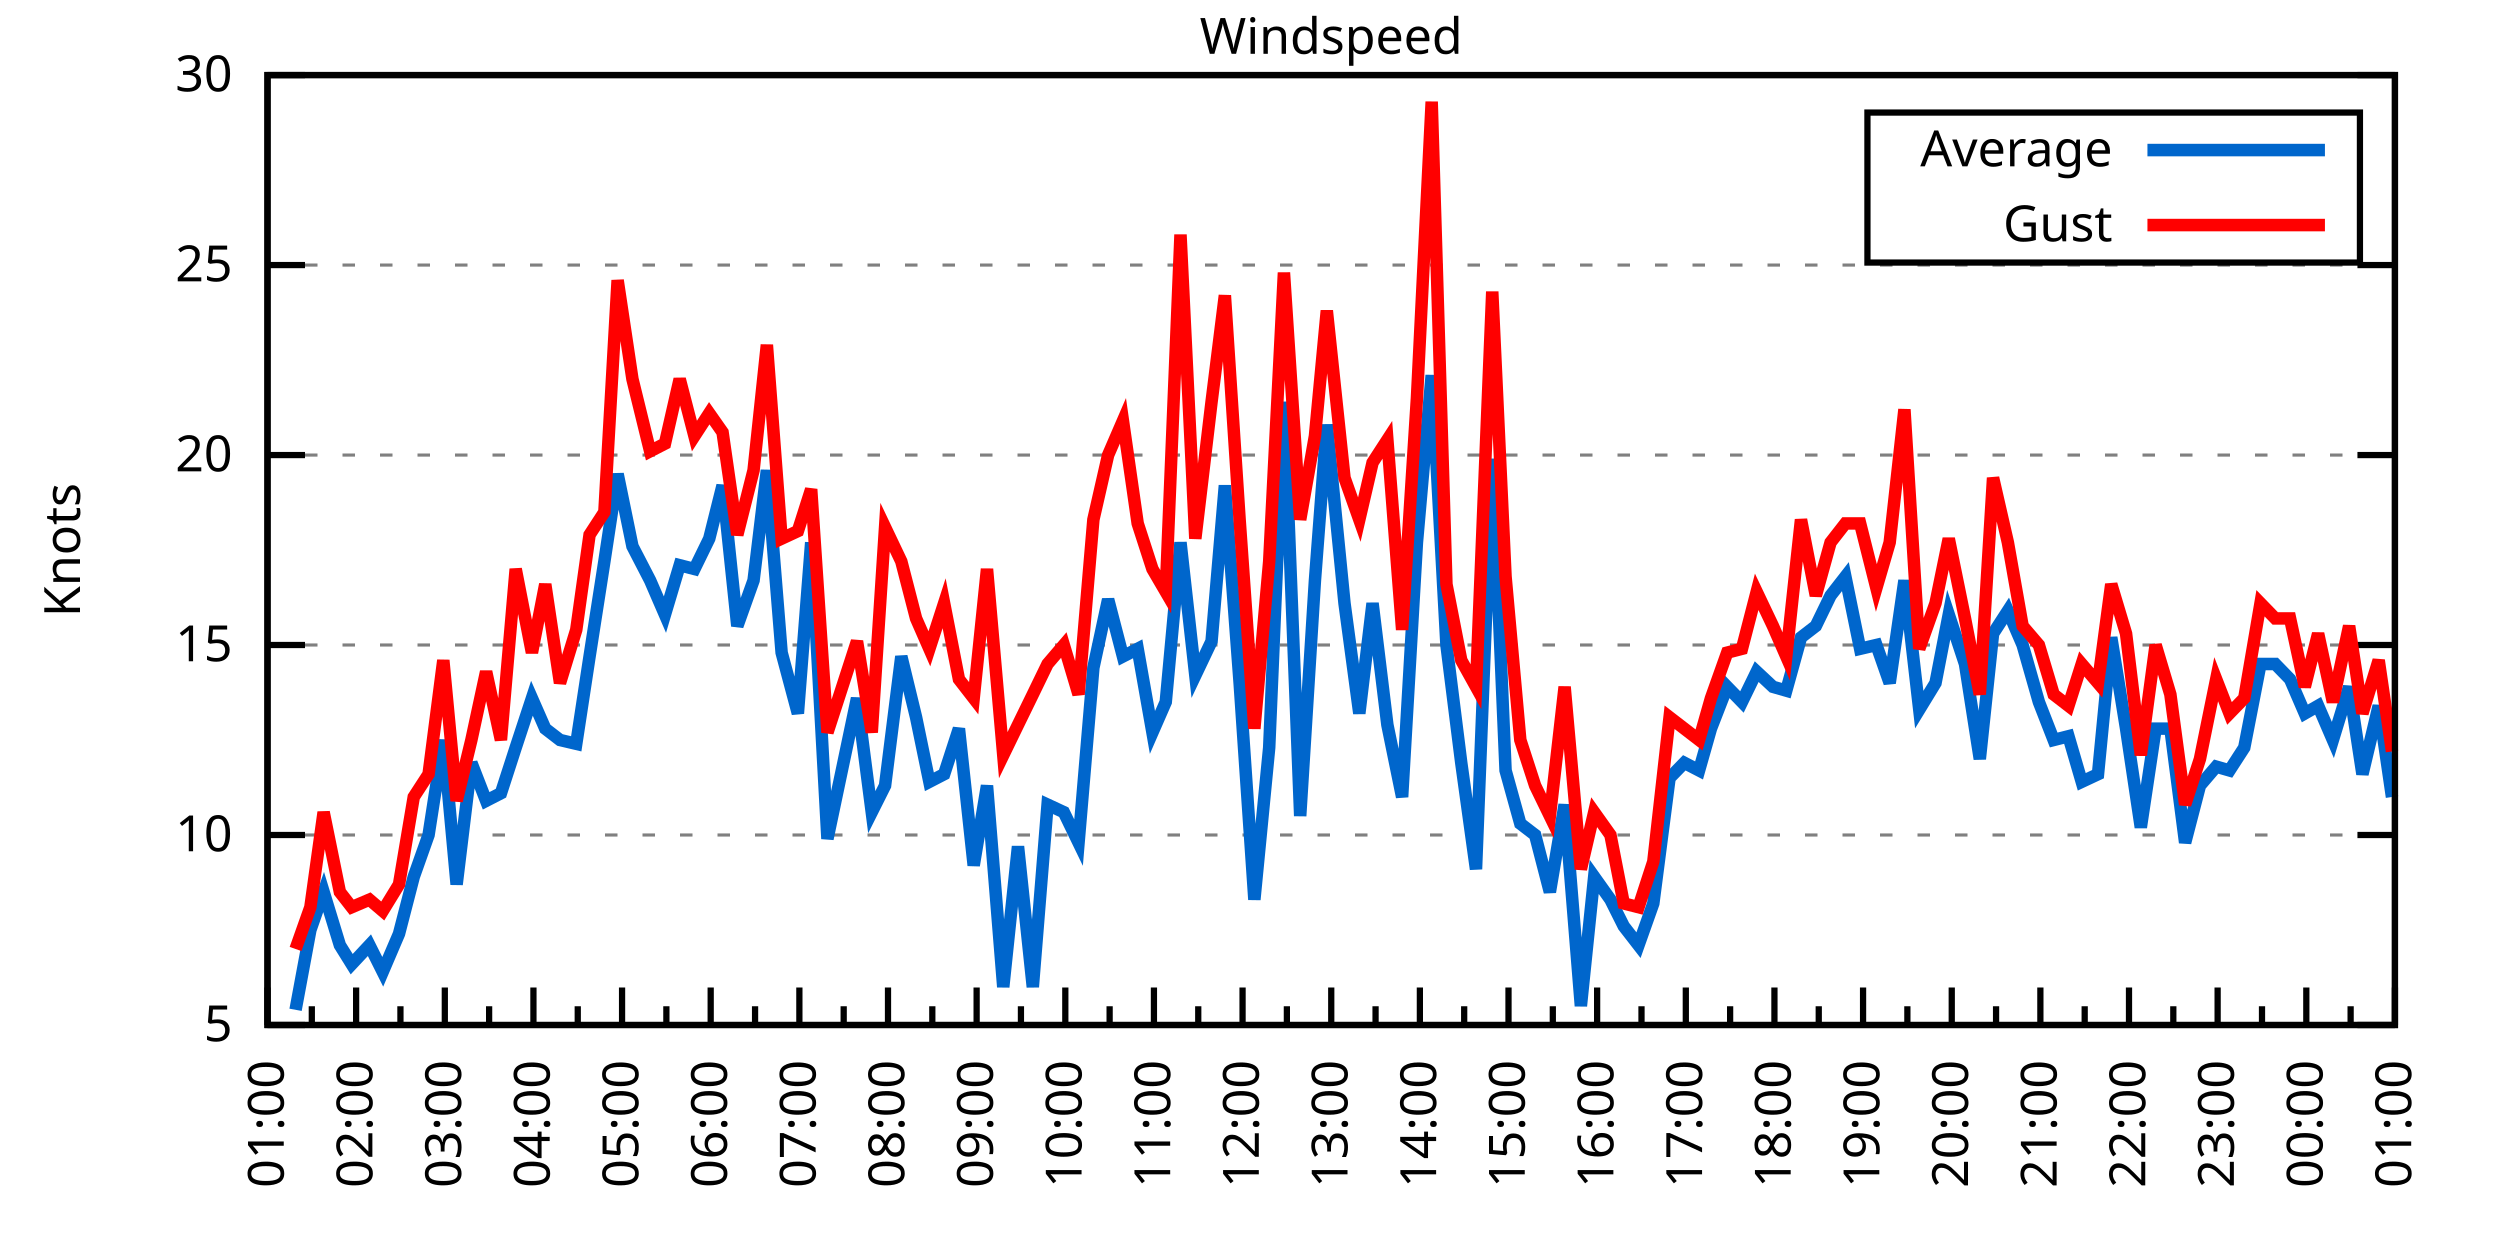
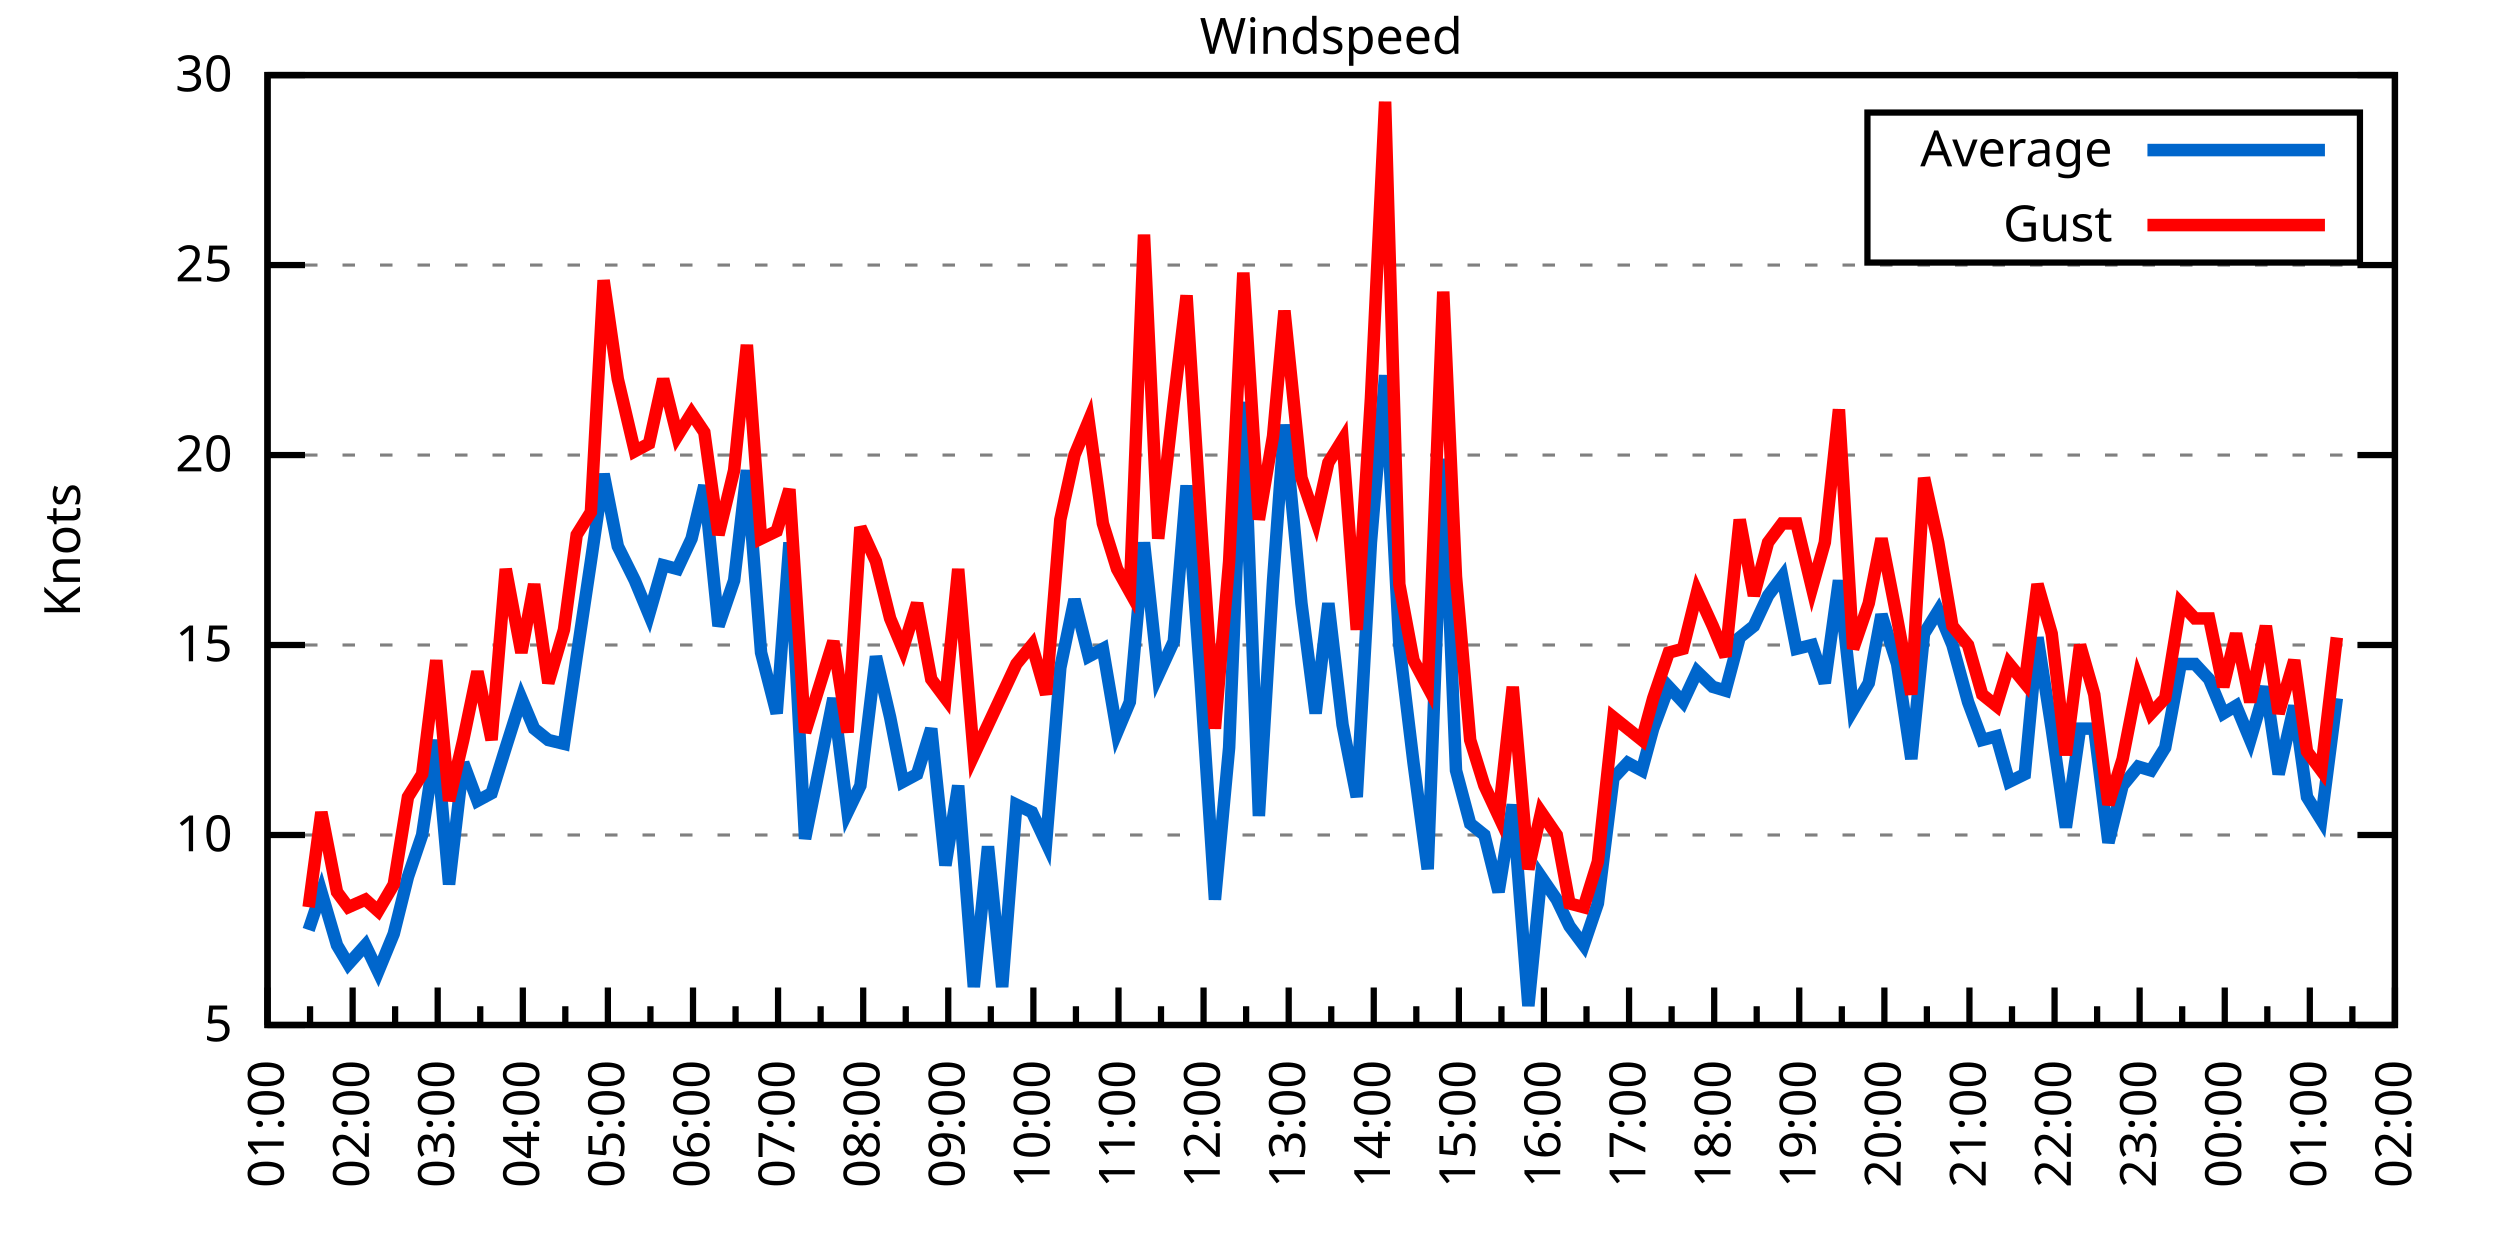
<svg xmlns="http://www.w3.org/2000/svg" xmlns:xlink="http://www.w3.org/1999/xlink" width="400" height="200" viewBox="0 0 400 200">
  <g id="gnuplot_canvas">
    <rect x="0" y="0" width="400" height="200" fill="none" />
    <defs>
      <circle id="gpDot" r="0.5" stroke-width="0.5" stroke="currentColor" />
      <path id="gpPt0" stroke-width="0.333" stroke="currentColor" d="M-1,0 h2 M0,-1 v2" />
      <path id="gpPt1" stroke-width="0.333" stroke="currentColor" d="M-1,-1 L1,1 M1,-1 L-1,1" />
      <path id="gpPt2" stroke-width="0.333" stroke="currentColor" d="M-1,0 L1,0 M0,-1 L0,1 M-1,-1 L1,1 M-1,1 L1,-1" />
      <rect id="gpPt3" stroke-width="0.333" stroke="currentColor" x="-1" y="-1" width="2" height="2" />
      <rect id="gpPt4" stroke-width="0.333" stroke="currentColor" fill="currentColor" x="-1" y="-1" width="2" height="2" />
      <circle id="gpPt5" stroke-width="0.333" stroke="currentColor" cx="0" cy="0" r="1" />
      <use xlink:href="#gpPt5" id="gpPt6" fill="currentColor" stroke="none" />
      <path id="gpPt7" stroke-width="0.333" stroke="currentColor" d="M0,-1.33 L-1.33,0.67 L1.33,0.67 z" />
      <use xlink:href="#gpPt7" id="gpPt8" fill="currentColor" stroke="none" />
      <use xlink:href="#gpPt7" id="gpPt9" stroke="currentColor" transform="rotate(180)" />
      <use xlink:href="#gpPt9" id="gpPt10" fill="currentColor" stroke="none" />
      <use xlink:href="#gpPt3" id="gpPt11" stroke="currentColor" transform="rotate(45)" />
      <use xlink:href="#gpPt11" id="gpPt12" fill="currentColor" stroke="none" />
      <path id="gpPt13" stroke-width="0.333" stroke="currentColor" d="M0,1.330 L1.265,0.411 L0.782,-1.067 L-0.782,-1.076 L-1.265,0.411 z" />
      <use xlink:href="#gpPt13" id="gpPt14" fill="currentColor" stroke="none" />
      <filter id="textbox" filterUnits="objectBoundingBox" x="0" y="0" height="1" width="1">
        <feFlood flood-color="white" flood-opacity="1" result="bgnd" />
        <feComposite in="SourceGraphic" in2="bgnd" operator="atop" />
      </filter>
      <filter id="greybox" filterUnits="objectBoundingBox" x="0" y="0" height="1" width="1">
        <feFlood flood-color="lightgrey" flood-opacity="1" result="grey" />
        <feComposite in="SourceGraphic" in2="grey" operator="atop" />
      </filter>
    </defs>
    <g fill="none" color="white" stroke="currentColor" stroke-width="1.00" stroke-linecap="butt" stroke-linejoin="miter">
</g>
    <g fill="none" color="black" stroke="currentColor" stroke-width="1.00" stroke-linecap="butt" stroke-linejoin="miter">
      <g stroke="none" shape-rendering="crispEdges">
        <polygon fill="rgb(255, 255, 255)" points="42.80,164.00 383.18,164.00 383.18,12.02 42.80,12.02 " />
      </g>
    </g>
    <g fill="none" color="black" stroke="currentColor" stroke-width="1.00" stroke-linecap="butt" stroke-linejoin="miter">
</g>
    <g fill="none" color="black" stroke="black" stroke-width="0.50" stroke-linecap="butt" stroke-linejoin="miter">
</g>
    <g fill="none" color="gray" stroke="currentColor" stroke-width="0.50" stroke-linecap="butt" stroke-linejoin="miter">
      <path stroke="gray" stroke-dasharray="2,4" class="gridline" d="M42.80,164.00 L383.19,164.00  " />
    </g>
    <g fill="none" color="gray" stroke="gray" stroke-width="1.00" stroke-linecap="butt" stroke-linejoin="miter">
</g>
    <g fill="none" color="black" stroke="currentColor" stroke-width="1.00" stroke-linecap="butt" stroke-linejoin="miter">
      <path stroke="black" d="M42.80,164.00 L48.80,164.00 M383.19,164.00 L377.19,164.00  " />
      <g transform="translate(37.20,166.60)" stroke="none" fill="black" font-family="Sans" font-size="8.00" text-anchor="end">
        <text>
          <tspan font-family="Sans"> 5</tspan>
        </text>
      </g>
    </g>
    <g fill="none" color="black" stroke="currentColor" stroke-width="1.00" stroke-linecap="butt" stroke-linejoin="miter">
</g>
    <g fill="none" color="black" stroke="black" stroke-width="0.50" stroke-linecap="butt" stroke-linejoin="miter">
</g>
    <g fill="none" color="gray" stroke="currentColor" stroke-width="0.50" stroke-linecap="butt" stroke-linejoin="miter">
      <path stroke="gray" stroke-dasharray="2,4" class="gridline" d="M42.80,133.60 L383.19,133.60  " />
    </g>
    <g fill="none" color="gray" stroke="gray" stroke-width="1.00" stroke-linecap="butt" stroke-linejoin="miter">
</g>
    <g fill="none" color="black" stroke="currentColor" stroke-width="1.00" stroke-linecap="butt" stroke-linejoin="miter">
      <path stroke="black" d="M42.80,133.60 L48.80,133.60 M383.19,133.60 L377.19,133.60  " />
      <g transform="translate(37.20,136.20)" stroke="none" fill="black" font-family="Sans" font-size="8.00" text-anchor="end">
        <text>
          <tspan font-family="Sans"> 10</tspan>
        </text>
      </g>
    </g>
    <g fill="none" color="black" stroke="currentColor" stroke-width="1.00" stroke-linecap="butt" stroke-linejoin="miter">
</g>
    <g fill="none" color="black" stroke="black" stroke-width="0.50" stroke-linecap="butt" stroke-linejoin="miter">
</g>
    <g fill="none" color="gray" stroke="currentColor" stroke-width="0.50" stroke-linecap="butt" stroke-linejoin="miter">
      <path stroke="gray" stroke-dasharray="2,4" class="gridline" d="M42.80,103.20 L383.19,103.20  " />
    </g>
    <g fill="none" color="gray" stroke="gray" stroke-width="1.00" stroke-linecap="butt" stroke-linejoin="miter">
</g>
    <g fill="none" color="black" stroke="currentColor" stroke-width="1.00" stroke-linecap="butt" stroke-linejoin="miter">
      <path stroke="black" d="M42.80,103.20 L48.80,103.20 M383.19,103.20 L377.19,103.20  " />
      <g transform="translate(37.20,105.80)" stroke="none" fill="black" font-family="Sans" font-size="8.00" text-anchor="end">
        <text>
          <tspan font-family="Sans"> 15</tspan>
        </text>
      </g>
    </g>
    <g fill="none" color="black" stroke="currentColor" stroke-width="1.00" stroke-linecap="butt" stroke-linejoin="miter">
</g>
    <g fill="none" color="black" stroke="black" stroke-width="0.50" stroke-linecap="butt" stroke-linejoin="miter">
</g>
    <g fill="none" color="gray" stroke="currentColor" stroke-width="0.50" stroke-linecap="butt" stroke-linejoin="miter">
      <path stroke="gray" stroke-dasharray="2,4" class="gridline" d="M42.80,72.81 L383.19,72.81  " />
    </g>
    <g fill="none" color="gray" stroke="gray" stroke-width="1.00" stroke-linecap="butt" stroke-linejoin="miter">
</g>
    <g fill="none" color="black" stroke="currentColor" stroke-width="1.00" stroke-linecap="butt" stroke-linejoin="miter">
      <path stroke="black" d="M42.80,72.81 L48.80,72.81 M383.19,72.81 L377.19,72.81  " />
      <g transform="translate(37.20,75.41)" stroke="none" fill="black" font-family="Sans" font-size="8.00" text-anchor="end">
        <text>
          <tspan font-family="Sans"> 20</tspan>
        </text>
      </g>
    </g>
    <g fill="none" color="black" stroke="currentColor" stroke-width="1.00" stroke-linecap="butt" stroke-linejoin="miter">
</g>
    <g fill="none" color="black" stroke="black" stroke-width="0.50" stroke-linecap="butt" stroke-linejoin="miter">
</g>
    <g fill="none" color="gray" stroke="currentColor" stroke-width="0.50" stroke-linecap="butt" stroke-linejoin="miter">
      <path stroke="gray" stroke-dasharray="2,4" class="gridline" d="M42.80,42.41 L383.19,42.41  " />
    </g>
    <g fill="none" color="gray" stroke="gray" stroke-width="1.00" stroke-linecap="butt" stroke-linejoin="miter">
</g>
    <g fill="none" color="black" stroke="currentColor" stroke-width="1.00" stroke-linecap="butt" stroke-linejoin="miter">
      <path stroke="black" d="M42.80,42.41 L48.80,42.41 M383.19,42.41 L377.19,42.41  " />
      <g transform="translate(37.20,45.01)" stroke="none" fill="black" font-family="Sans" font-size="8.00" text-anchor="end">
        <text>
          <tspan font-family="Sans"> 25</tspan>
        </text>
      </g>
    </g>
    <g fill="none" color="black" stroke="currentColor" stroke-width="1.00" stroke-linecap="butt" stroke-linejoin="miter">
</g>
    <g fill="none" color="black" stroke="black" stroke-width="0.50" stroke-linecap="butt" stroke-linejoin="miter">
</g>
    <g fill="none" color="gray" stroke="currentColor" stroke-width="0.50" stroke-linecap="butt" stroke-linejoin="miter">
      <path stroke="gray" stroke-dasharray="2,4" class="gridline" d="M42.80,12.01 L383.19,12.01  " />
    </g>
    <g fill="none" color="gray" stroke="gray" stroke-width="1.00" stroke-linecap="butt" stroke-linejoin="miter">
</g>
    <g fill="none" color="black" stroke="currentColor" stroke-width="1.00" stroke-linecap="butt" stroke-linejoin="miter">
      <path stroke="black" d="M42.80,12.01 L48.80,12.01 M383.19,12.01 L377.19,12.01  " />
      <g transform="translate(37.20,14.61)" stroke="none" fill="black" font-family="Sans" font-size="8.00" text-anchor="end">
        <text>
          <tspan font-family="Sans"> 30</tspan>
        </text>
      </g>
    </g>
    <g fill="none" color="black" stroke="currentColor" stroke-width="1.00" stroke-linecap="butt" stroke-linejoin="miter">
      <path stroke="black" d="M42.80,164.00 L42.80,158.00  " />
      <g transform="translate(45.40,169.60) rotate(270)" stroke="none" fill="black" font-family="Sans" font-size="8.00" text-anchor="end">
        <text>
          <tspan font-family="Sans">01:00</tspan>
        </text>
      </g>
    </g>
    <g fill="none" color="black" stroke="currentColor" stroke-width="1.00" stroke-linecap="butt" stroke-linejoin="miter">
-       <path stroke="black" d="M49.89,164.00 L49.89,161.00 M56.98,164.00 L56.98,158.00  " />
-       <g transform="translate(59.58,169.60) rotate(270)" stroke="none" fill="black" font-family="Sans" font-size="8.00" text-anchor="end">
+       <path stroke="black" d="M49.61,164.00 L49.61,161.00 M56.42,164.00 L56.42,158.00  " />
+       <g transform="translate(59.02,169.60) rotate(270)" stroke="none" fill="black" font-family="Sans" font-size="8.00" text-anchor="end">
        <text>
          <tspan font-family="Sans">02:00</tspan>
        </text>
      </g>
    </g>
    <g fill="none" color="black" stroke="currentColor" stroke-width="1.00" stroke-linecap="butt" stroke-linejoin="miter">
-       <path stroke="black" d="M64.07,164.00 L64.07,161.00 M71.17,164.00 L71.17,158.00  " />
-       <g transform="translate(73.77,169.60) rotate(270)" stroke="none" fill="black" font-family="Sans" font-size="8.00" text-anchor="end">
+       <path stroke="black" d="M63.22,164.00 L63.22,161.00 M70.03,164.00 L70.03,158.00  " />
+       <g transform="translate(72.63,169.60) rotate(270)" stroke="none" fill="black" font-family="Sans" font-size="8.00" text-anchor="end">
        <text>
          <tspan font-family="Sans">03:00</tspan>
        </text>
      </g>
    </g>
    <g fill="none" color="black" stroke="currentColor" stroke-width="1.00" stroke-linecap="butt" stroke-linejoin="miter">
-       <path stroke="black" d="M78.26,164.00 L78.26,161.00 M85.35,164.00 L85.35,158.00  " />
-       <g transform="translate(87.95,169.60) rotate(270)" stroke="none" fill="black" font-family="Sans" font-size="8.00" text-anchor="end">
+       <path stroke="black" d="M76.84,164.00 L76.84,161.00 M83.65,164.00 L83.65,158.00  " />
+       <g transform="translate(86.25,169.60) rotate(270)" stroke="none" fill="black" font-family="Sans" font-size="8.00" text-anchor="end">
        <text>
          <tspan font-family="Sans">04:00</tspan>
        </text>
      </g>
    </g>
    <g fill="none" color="black" stroke="currentColor" stroke-width="1.00" stroke-linecap="butt" stroke-linejoin="miter">
-       <path stroke="black" d="M92.44,164.00 L92.44,161.00 M99.53,164.00 L99.53,158.00  " />
-       <g transform="translate(102.13,169.60) rotate(270)" stroke="none" fill="black" font-family="Sans" font-size="8.00" text-anchor="end">
+       <path stroke="black" d="M90.45,164.00 L90.45,161.00 M97.26,164.00 L97.26,158.00  " />
+       <g transform="translate(99.86,169.60) rotate(270)" stroke="none" fill="black" font-family="Sans" font-size="8.00" text-anchor="end">
        <text>
          <tspan font-family="Sans">05:00</tspan>
        </text>
      </g>
    </g>
    <g fill="none" color="black" stroke="currentColor" stroke-width="1.00" stroke-linecap="butt" stroke-linejoin="miter">
-       <path stroke="black" d="M106.62,164.00 L106.62,161.00 M113.71,164.00 L113.71,158.00  " />
-       <g transform="translate(116.31,169.60) rotate(270)" stroke="none" fill="black" font-family="Sans" font-size="8.00" text-anchor="end">
+       <path stroke="black" d="M104.07,164.00 L104.07,161.00 M110.88,164.00 L110.88,158.00  " />
+       <g transform="translate(113.48,169.60) rotate(270)" stroke="none" fill="black" font-family="Sans" font-size="8.00" text-anchor="end">
        <text>
          <tspan font-family="Sans">06:00</tspan>
        </text>
      </g>
    </g>
    <g fill="none" color="black" stroke="currentColor" stroke-width="1.00" stroke-linecap="butt" stroke-linejoin="miter">
-       <path stroke="black" d="M120.81,164.00 L120.81,161.00 M127.90,164.00 L127.90,158.00  " />
-       <g transform="translate(130.50,169.60) rotate(270)" stroke="none" fill="black" font-family="Sans" font-size="8.00" text-anchor="end">
+       <path stroke="black" d="M117.69,164.00 L117.69,161.00 M124.49,164.00 L124.49,158.00  " />
+       <g transform="translate(127.09,169.60) rotate(270)" stroke="none" fill="black" font-family="Sans" font-size="8.00" text-anchor="end">
        <text>
          <tspan font-family="Sans">07:00</tspan>
        </text>
      </g>
    </g>
    <g fill="none" color="black" stroke="currentColor" stroke-width="1.00" stroke-linecap="butt" stroke-linejoin="miter">
-       <path stroke="black" d="M134.99,164.00 L134.99,161.00 M142.08,164.00 L142.08,158.00  " />
-       <g transform="translate(144.68,169.60) rotate(270)" stroke="none" fill="black" font-family="Sans" font-size="8.00" text-anchor="end">
+       <path stroke="black" d="M131.30,164.00 L131.30,161.00 M138.11,164.00 L138.11,158.00  " />
+       <g transform="translate(140.71,169.60) rotate(270)" stroke="none" fill="black" font-family="Sans" font-size="8.00" text-anchor="end">
        <text>
          <tspan font-family="Sans">08:00</tspan>
        </text>
      </g>
    </g>
    <g fill="none" color="black" stroke="currentColor" stroke-width="1.00" stroke-linecap="butt" stroke-linejoin="miter">
-       <path stroke="black" d="M149.17,164.00 L149.17,161.00 M156.26,164.00 L156.26,158.00  " />
-       <g transform="translate(158.86,169.60) rotate(270)" stroke="none" fill="black" font-family="Sans" font-size="8.00" text-anchor="end">
+       <path stroke="black" d="M144.92,164.00 L144.92,161.00 M151.72,164.00 L151.72,158.00  " />
+       <g transform="translate(154.32,169.60) rotate(270)" stroke="none" fill="black" font-family="Sans" font-size="8.00" text-anchor="end">
        <text>
          <tspan font-family="Sans">09:00</tspan>
        </text>
      </g>
    </g>
    <g fill="none" color="black" stroke="currentColor" stroke-width="1.00" stroke-linecap="butt" stroke-linejoin="miter">
-       <path stroke="black" d="M163.35,164.00 L163.35,161.00 M170.45,164.00 L170.45,158.00  " />
-       <g transform="translate(173.05,169.60) rotate(270)" stroke="none" fill="black" font-family="Sans" font-size="8.00" text-anchor="end">
+       <path stroke="black" d="M158.53,164.00 L158.53,161.00 M165.34,164.00 L165.34,158.00  " />
+       <g transform="translate(167.94,169.60) rotate(270)" stroke="none" fill="black" font-family="Sans" font-size="8.00" text-anchor="end">
        <text>
          <tspan font-family="Sans">10:00</tspan>
        </text>
      </g>
    </g>
    <g fill="none" color="black" stroke="currentColor" stroke-width="1.00" stroke-linecap="butt" stroke-linejoin="miter">
-       <path stroke="black" d="M177.54,164.00 L177.54,161.00 M184.63,164.00 L184.63,158.00  " />
-       <g transform="translate(187.23,169.60) rotate(270)" stroke="none" fill="black" font-family="Sans" font-size="8.00" text-anchor="end">
+       <path stroke="black" d="M172.15,164.00 L172.15,161.00 M178.96,164.00 L178.96,158.00  " />
+       <g transform="translate(181.56,169.60) rotate(270)" stroke="none" fill="black" font-family="Sans" font-size="8.00" text-anchor="end">
        <text>
          <tspan font-family="Sans">11:00</tspan>
        </text>
      </g>
    </g>
    <g fill="none" color="black" stroke="currentColor" stroke-width="1.00" stroke-linecap="butt" stroke-linejoin="miter">
-       <path stroke="black" d="M191.72,164.00 L191.72,161.00 M198.81,164.00 L198.81,158.00  " />
-       <g transform="translate(201.41,169.60) rotate(270)" stroke="none" fill="black" font-family="Sans" font-size="8.00" text-anchor="end">
+       <path stroke="black" d="M185.76,164.00 L185.76,161.00 M192.57,164.00 L192.57,158.00  " />
+       <g transform="translate(195.17,169.60) rotate(270)" stroke="none" fill="black" font-family="Sans" font-size="8.00" text-anchor="end">
        <text>
          <tspan font-family="Sans">12:00</tspan>
        </text>
      </g>
    </g>
    <g fill="none" color="black" stroke="currentColor" stroke-width="1.00" stroke-linecap="butt" stroke-linejoin="miter">
-       <path stroke="black" d="M205.90,164.00 L205.90,161.00 M213.00,164.00 L213.00,158.00  " />
-       <g transform="translate(215.60,169.60) rotate(270)" stroke="none" fill="black" font-family="Sans" font-size="8.00" text-anchor="end">
+       <path stroke="black" d="M199.38,164.00 L199.38,161.00 M206.19,164.00 L206.19,158.00  " />
+       <g transform="translate(208.79,169.60) rotate(270)" stroke="none" fill="black" font-family="Sans" font-size="8.00" text-anchor="end">
        <text>
          <tspan font-family="Sans">13:00</tspan>
        </text>
      </g>
    </g>
    <g fill="none" color="black" stroke="currentColor" stroke-width="1.00" stroke-linecap="butt" stroke-linejoin="miter">
-       <path stroke="black" d="M220.09,164.00 L220.09,161.00 M227.18,164.00 L227.18,158.00  " />
-       <g transform="translate(229.78,169.60) rotate(270)" stroke="none" fill="black" font-family="Sans" font-size="8.00" text-anchor="end">
+       <path stroke="black" d="M213.00,164.00 L213.00,161.00 M219.80,164.00 L219.80,158.00  " />
+       <g transform="translate(222.40,169.60) rotate(270)" stroke="none" fill="black" font-family="Sans" font-size="8.00" text-anchor="end">
        <text>
          <tspan font-family="Sans">14:00</tspan>
        </text>
      </g>
    </g>
    <g fill="none" color="black" stroke="currentColor" stroke-width="1.00" stroke-linecap="butt" stroke-linejoin="miter">
-       <path stroke="black" d="M234.27,164.00 L234.27,161.00 M241.36,164.00 L241.36,158.00  " />
-       <g transform="translate(243.96,169.60) rotate(270)" stroke="none" fill="black" font-family="Sans" font-size="8.00" text-anchor="end">
+       <path stroke="black" d="M226.61,164.00 L226.61,161.00 M233.42,164.00 L233.42,158.00  " />
+       <g transform="translate(236.02,169.60) rotate(270)" stroke="none" fill="black" font-family="Sans" font-size="8.00" text-anchor="end">
        <text>
          <tspan font-family="Sans">15:00</tspan>
        </text>
      </g>
    </g>
    <g fill="none" color="black" stroke="currentColor" stroke-width="1.00" stroke-linecap="butt" stroke-linejoin="miter">
-       <path stroke="black" d="M248.45,164.00 L248.45,161.00 M255.54,164.00 L255.54,158.00  " />
-       <g transform="translate(258.14,169.60) rotate(270)" stroke="none" fill="black" font-family="Sans" font-size="8.00" text-anchor="end">
+       <path stroke="black" d="M240.23,164.00 L240.23,161.00 M247.03,164.00 L247.03,158.00  " />
+       <g transform="translate(249.63,169.60) rotate(270)" stroke="none" fill="black" font-family="Sans" font-size="8.00" text-anchor="end">
        <text>
          <tspan font-family="Sans">16:00</tspan>
        </text>
      </g>
    </g>
    <g fill="none" color="black" stroke="currentColor" stroke-width="1.00" stroke-linecap="butt" stroke-linejoin="miter">
-       <path stroke="black" d="M262.64,164.00 L262.64,161.00 M269.73,164.00 L269.73,158.00  " />
-       <g transform="translate(272.33,169.60) rotate(270)" stroke="none" fill="black" font-family="Sans" font-size="8.00" text-anchor="end">
+       <path stroke="black" d="M253.84,164.00 L253.84,161.00 M260.65,164.00 L260.65,158.00  " />
+       <g transform="translate(263.25,169.60) rotate(270)" stroke="none" fill="black" font-family="Sans" font-size="8.00" text-anchor="end">
        <text>
          <tspan font-family="Sans">17:00</tspan>
        </text>
      </g>
    </g>
    <g fill="none" color="black" stroke="currentColor" stroke-width="1.00" stroke-linecap="butt" stroke-linejoin="miter">
-       <path stroke="black" d="M276.82,164.00 L276.82,161.00 M283.91,164.00 L283.91,158.00  " />
-       <g transform="translate(286.51,169.60) rotate(270)" stroke="none" fill="black" font-family="Sans" font-size="8.00" text-anchor="end">
+       <path stroke="black" d="M267.46,164.00 L267.46,161.00 M274.27,164.00 L274.27,158.00  " />
+       <g transform="translate(276.87,169.60) rotate(270)" stroke="none" fill="black" font-family="Sans" font-size="8.00" text-anchor="end">
        <text>
          <tspan font-family="Sans">18:00</tspan>
        </text>
      </g>
    </g>
    <g fill="none" color="black" stroke="currentColor" stroke-width="1.00" stroke-linecap="butt" stroke-linejoin="miter">
-       <path stroke="black" d="M291.00,164.00 L291.00,161.00 M298.09,164.00 L298.09,158.00  " />
-       <g transform="translate(300.69,169.60) rotate(270)" stroke="none" fill="black" font-family="Sans" font-size="8.00" text-anchor="end">
+       <path stroke="black" d="M281.07,164.00 L281.07,161.00 M287.88,164.00 L287.88,158.00  " />
+       <g transform="translate(290.48,169.60) rotate(270)" stroke="none" fill="black" font-family="Sans" font-size="8.00" text-anchor="end">
        <text>
          <tspan font-family="Sans">19:00</tspan>
        </text>
      </g>
    </g>
    <g fill="none" color="black" stroke="currentColor" stroke-width="1.00" stroke-linecap="butt" stroke-linejoin="miter">
-       <path stroke="black" d="M305.18,164.00 L305.18,161.00 M312.28,164.00 L312.28,158.00  " />
-       <g transform="translate(314.88,169.60) rotate(270)" stroke="none" fill="black" font-family="Sans" font-size="8.00" text-anchor="end">
+       <path stroke="black" d="M294.69,164.00 L294.69,161.00 M301.50,164.00 L301.50,158.00  " />
+       <g transform="translate(304.10,169.60) rotate(270)" stroke="none" fill="black" font-family="Sans" font-size="8.00" text-anchor="end">
        <text>
          <tspan font-family="Sans">20:00</tspan>
        </text>
      </g>
    </g>
    <g fill="none" color="black" stroke="currentColor" stroke-width="1.00" stroke-linecap="butt" stroke-linejoin="miter">
-       <path stroke="black" d="M319.37,164.00 L319.37,161.00 M326.46,164.00 L326.46,158.00  " />
-       <g transform="translate(329.06,169.60) rotate(270)" stroke="none" fill="black" font-family="Sans" font-size="8.00" text-anchor="end">
+       <path stroke="black" d="M308.30,164.00 L308.30,161.00 M315.11,164.00 L315.11,158.00  " />
+       <g transform="translate(317.71,169.60) rotate(270)" stroke="none" fill="black" font-family="Sans" font-size="8.00" text-anchor="end">
        <text>
          <tspan font-family="Sans">21:00</tspan>
        </text>
      </g>
    </g>
    <g fill="none" color="black" stroke="currentColor" stroke-width="1.00" stroke-linecap="butt" stroke-linejoin="miter">
-       <path stroke="black" d="M333.55,164.00 L333.55,161.00 M340.64,164.00 L340.64,158.00  " />
-       <g transform="translate(343.24,169.60) rotate(270)" stroke="none" fill="black" font-family="Sans" font-size="8.00" text-anchor="end">
+       <path stroke="black" d="M321.92,164.00 L321.92,161.00 M328.73,164.00 L328.73,158.00  " />
+       <g transform="translate(331.33,169.60) rotate(270)" stroke="none" fill="black" font-family="Sans" font-size="8.00" text-anchor="end">
        <text>
          <tspan font-family="Sans">22:00</tspan>
        </text>
      </g>
    </g>
    <g fill="none" color="black" stroke="currentColor" stroke-width="1.00" stroke-linecap="butt" stroke-linejoin="miter">
-       <path stroke="black" d="M347.73,164.00 L347.73,161.00 M354.82,164.00 L354.82,158.00  " />
-       <g transform="translate(357.42,169.60) rotate(270)" stroke="none" fill="black" font-family="Sans" font-size="8.00" text-anchor="end">
+       <path stroke="black" d="M335.54,164.00 L335.54,161.00 M342.34,164.00 L342.34,158.00  " />
+       <g transform="translate(344.94,169.60) rotate(270)" stroke="none" fill="black" font-family="Sans" font-size="8.00" text-anchor="end">
        <text>
          <tspan font-family="Sans">23:00</tspan>
        </text>
      </g>
    </g>
    <g fill="none" color="black" stroke="currentColor" stroke-width="1.00" stroke-linecap="butt" stroke-linejoin="miter">
-       <path stroke="black" d="M361.92,164.00 L361.92,161.00 M369.01,164.00 L369.01,158.00  " />
-       <g transform="translate(371.61,169.60) rotate(270)" stroke="none" fill="black" font-family="Sans" font-size="8.00" text-anchor="end">
+       <path stroke="black" d="M349.15,164.00 L349.15,161.00 M355.96,164.00 L355.96,158.00  " />
+       <g transform="translate(358.56,169.60) rotate(270)" stroke="none" fill="black" font-family="Sans" font-size="8.00" text-anchor="end">
        <text>
          <tspan font-family="Sans">00:00</tspan>
        </text>
      </g>
    </g>
    <g fill="none" color="black" stroke="currentColor" stroke-width="1.00" stroke-linecap="butt" stroke-linejoin="miter">
-       <path stroke="black" d="M376.10,164.00 L376.10,161.00 M383.19,164.00 L383.19,158.00  " />
+       <path stroke="black" d="M362.77,164.00 L362.77,161.00 M369.57,164.00 L369.57,158.00  " />
+       <g transform="translate(372.17,169.60) rotate(270)" stroke="none" fill="black" font-family="Sans" font-size="8.00" text-anchor="end">
+         <text>
+           <tspan font-family="Sans">01:00</tspan>
+         </text>
+       </g>
+     </g>
+     <g fill="none" color="black" stroke="currentColor" stroke-width="1.00" stroke-linecap="butt" stroke-linejoin="miter">
+       <path stroke="black" d="M376.38,164.00 L376.38,161.00 M383.19,164.00 L383.19,158.00  " />
      <g transform="translate(385.79,169.60) rotate(270)" stroke="none" fill="black" font-family="Sans" font-size="8.00" text-anchor="end">
        <text>
-           <tspan font-family="Sans">01:00</tspan>
+           <tspan font-family="Sans">02:00</tspan>
        </text>
      </g>
    </g>
    <g fill="none" color="black" stroke="currentColor" stroke-width="1.00" stroke-linecap="butt" stroke-linejoin="miter">
</g>
    <g fill="none" color="black" stroke="currentColor" stroke-width="1.00" stroke-linecap="butt" stroke-linejoin="miter">
      <path stroke="black" d="M42.80,12.01 L42.80,164.00 L383.19,164.00 L383.19,12.01 L42.80,12.01 Z  " />
    </g>
    <g fill="none" color="black" stroke="currentColor" stroke-width="1.00" stroke-linecap="butt" stroke-linejoin="miter">
      <g transform="translate(12.80,88.01) rotate(270)" stroke="none" fill="black" font-family="Sans" font-size="8.00" text-anchor="middle">
        <text>
          <tspan font-family="Sans">Knots</tspan>
        </text>
      </g>
    </g>
    <g fill="none" color="black" stroke="currentColor" stroke-width="1.00" stroke-linecap="butt" stroke-linejoin="miter">
</g>
    <g fill="none" color="black" stroke="currentColor" stroke-width="1.00" stroke-linecap="butt" stroke-linejoin="miter">
      <path stroke="black" d="M298.79,42.01 L298.79,18.01 L377.59,18.01 L377.59,42.01 L298.79,42.01 Z  " />
    </g>
    <g id="Windspeed_plot_1">
      <g fill="none" color="white" stroke="black" stroke-width="2.00" stroke-linecap="butt" stroke-linejoin="miter">
</g>
      <g fill="none" color="black" stroke="currentColor" stroke-width="2.00" stroke-linecap="butt" stroke-linejoin="miter">
        <g transform="translate(337.99,26.61)" stroke="none" fill="black" font-family="Sans" font-size="8.00" text-anchor="end">
          <text>
            <tspan font-family="Sans">Average</tspan>
          </text>
        </g>
      </g>
      <g fill="none" color="black" stroke="currentColor" stroke-width="2.00" stroke-linecap="butt" stroke-linejoin="miter">
-         <path stroke="rgb(  0, 102, 204)" d="M343.59,24.01 L371.99,24.01 M47.29,161.57 L49.66,148.80 L51.78,142.72 L54.38,151.23 L56.27,154.27 L59.11,151.23   L61.24,155.49 L63.84,149.41 L66.20,140.29 L68.57,133.60 L70.93,118.40 L73.06,141.51 L75.42,122.05 L77.78,128.13   L80.15,126.91 L82.51,119.62 L85.11,111.72 L87.24,116.58 L89.60,118.40 L92.20,119.01 L94.33,105.03 L96.70,89.83   L98.82,75.85 L101.19,87.40 L104.02,92.87 L106.39,98.34 L108.75,90.44 L111.11,91.04 L113.48,86.18 L115.61,77.67   L117.97,100.16 L120.57,92.87 L122.70,75.24 L125.06,104.42 L127.66,114.15 L129.79,86.79 L132.39,134.21 L137.12,111.72   L139.48,129.95 L141.61,125.70 L144.21,105.03 L146.57,114.76 L148.70,125.09 L151.06,123.87 L153.43,116.58 L155.79,138.47   L157.92,125.70 L160.52,157.92 L162.88,135.43 L165.25,157.92 L167.61,128.74 L170.21,129.95 L172.57,134.82 L174.94,106.85   L177.30,95.91 L179.67,105.03 L182.03,103.81 L184.39,117.19 L186.52,112.32 L188.88,86.79 L191.25,108.07 L193.85,102.60   L195.98,77.67 L198.34,109.28 L200.70,143.94 L203.07,119.62 L205.43,64.29 L208.03,130.56 L210.39,92.87 L212.29,67.94   L215.12,96.52 L217.49,114.15 L219.61,96.52 L221.98,115.97 L224.34,127.52 L226.71,86.79 L229.07,60.04 L231.43,103.20   L233.80,122.05 L236.16,139.07 L238.76,73.41 L240.89,123.27 L243.25,131.78 L245.62,133.60 L247.98,142.72 L250.34,128.74   L252.94,160.96 L255.07,140.29 L257.67,143.94 L259.80,148.19 L262.16,151.23 L264.53,144.55 L267.13,124.48 L269.49,122.05   L271.85,123.27 L273.75,116.58 L276.35,109.89 L278.71,112.32 L281.07,107.46 L283.67,109.89 L285.80,110.50 L288.16,101.99   L290.53,100.16 L292.89,95.30 L295.26,92.26 L297.62,103.81 L300.22,103.20 L302.35,109.28 L304.71,92.87 L307.08,113.54   L309.68,109.28 L311.80,98.34 L314.40,106.24 L316.77,121.44 L318.89,101.38 L321.26,97.73 L323.62,103.20 L326.22,112.32   L328.59,118.40 L330.95,117.80 L333.08,125.09 L335.68,123.87 L337.80,101.99 L340.17,116.58 L342.53,132.39 L344.90,116.58   L347.26,116.58 L349.62,134.82 L351.99,125.70 L354.59,122.66 L356.72,123.27 L359.08,119.62 L361.68,106.24 L364.04,106.24   L366.41,108.68 L368.77,114.15 L370.90,112.93 L373.26,118.40 L375.86,109.89 L377.99,123.87 L380.59,112.93 L382.72,127.52    " />
+         <path stroke="rgb(  0, 102, 204)" d="M343.59,24.01 L371.99,24.01 M49.38,148.80 L51.42,142.72 L53.92,151.23 L55.73,154.27 L58.46,151.23 L60.50,155.49   L63.00,149.41 L65.27,140.29 L67.54,133.60 L69.80,118.40 L71.85,141.51 L74.12,122.05 L76.39,128.13 L78.65,126.91   L80.92,119.62 L83.42,111.72 L85.46,116.58 L87.73,118.40 L90.23,119.01 L92.27,105.03 L94.54,89.83 L96.58,75.85   L98.85,87.40 L101.57,92.87 L103.84,98.34 L106.11,90.44 L108.38,91.04 L110.65,86.18 L112.69,77.67 L114.96,100.16   L117.46,92.87 L119.50,75.24 L121.77,104.42 L124.27,114.15 L126.31,86.79 L128.81,134.21 L133.34,111.72 L135.61,129.95   L137.66,125.70 L140.15,105.03 L142.42,114.76 L144.46,125.09 L146.73,123.87 L149.00,116.58 L151.27,138.47 L153.31,125.70   L155.81,157.92 L158.08,135.43 L160.35,157.92 L162.62,128.74 L165.11,129.95 L167.38,134.82 L169.65,106.85 L171.92,95.91   L174.19,105.03 L176.46,103.81 L178.73,117.19 L180.77,112.32 L183.04,86.79 L185.31,108.07 L187.81,102.60 L189.85,77.67   L192.12,109.28 L194.39,143.94 L196.66,119.62 L198.93,64.29 L201.42,130.56 L203.69,92.87 L205.51,67.94 L208.23,96.52   L210.50,114.15 L212.54,96.52 L214.81,115.97 L217.08,127.52 L219.35,86.79 L221.62,60.04 L223.89,103.20 L226.16,122.05   L228.43,139.07 L230.92,73.41 L232.96,123.27 L235.23,131.78 L237.50,133.60 L239.77,142.72 L242.04,128.74 L244.54,160.96   L246.58,140.29 L249.08,143.94 L251.12,148.19 L253.39,151.23 L255.66,144.55 L258.15,124.48 L260.42,122.05 L262.69,123.27   L264.51,116.58 L267.00,109.89 L269.27,112.32 L271.54,107.46 L274.04,109.89 L276.08,110.50 L278.35,101.99 L280.62,100.16   L282.89,95.30 L285.16,92.26 L287.43,103.81 L289.92,103.20 L291.97,109.28 L294.23,92.87 L296.50,113.54 L299.00,109.28   L301.04,98.34 L303.54,106.24 L305.81,121.44 L307.85,101.38 L310.12,97.73 L312.39,103.20 L314.89,112.32 L317.15,118.40   L319.42,117.80 L321.47,125.09 L323.96,123.87 L326.00,101.99 L328.27,116.58 L330.54,132.39 L332.81,116.58 L335.08,116.58   L337.35,134.82 L339.62,125.70 L342.12,122.66 L344.16,123.27 L346.43,119.62 L348.92,106.24 L351.19,106.24 L353.46,108.68   L355.73,114.15 L357.77,112.93 L360.04,118.40 L362.54,109.89 L364.58,123.87 L367.08,112.93 L369.12,127.52 L371.39,131.17   L373.89,111.72  " />
      </g>
    </g>
    <g id="Windspeed_plot_2">
      <g fill="none" color="black" stroke="currentColor" stroke-width="2.00" stroke-linecap="butt" stroke-linejoin="miter">
        <g transform="translate(337.99,38.61)" stroke="none" fill="black" font-family="Sans" font-size="8.00" text-anchor="end">
          <text>
            <tspan font-family="Sans">Gust</tspan>
          </text>
        </g>
      </g>
      <g fill="none" color="black" stroke="currentColor" stroke-width="2.00" stroke-linecap="butt" stroke-linejoin="miter">
-         <path stroke="rgb(255,   0,   0)" d="M343.59,36.01 L371.99,36.01 M47.29,151.84 L49.66,145.15 L51.78,129.95 L54.38,142.72 L56.27,145.15 L59.11,143.94   L61.24,145.76 L63.84,141.51 L66.20,127.52 L68.57,123.87 L70.93,105.64 L73.06,128.13 L75.42,118.40 L77.78,107.46   L80.15,118.40 L82.51,91.04 L85.11,104.42 L87.24,93.48 L89.60,109.28 L92.20,100.77 L94.33,85.57 L96.70,81.93   L98.82,44.84 L101.19,60.65 L104.02,72.20 L106.39,70.98 L108.75,60.65 L111.11,69.77 L113.48,66.12 L115.61,69.16   L117.97,85.57 L120.57,75.24 L122.70,55.18 L125.06,86.18 L127.66,84.97 L129.79,78.28 L132.39,117.19 L137.12,102.60   L139.48,117.19 L141.61,84.36 L144.21,89.83 L146.57,98.95 L148.70,103.81 L151.06,96.52 L153.43,108.68 L155.79,111.72   L157.92,91.04 L160.52,120.83 L162.88,115.97 L165.25,111.11 L167.61,106.24 L170.21,103.20 L172.57,111.11 L174.94,83.14   L177.30,72.81 L179.67,67.33 L182.03,83.75 L184.39,91.04 L186.52,94.69 L188.88,37.54 L191.25,86.18 L193.85,64.29   L195.98,47.27 L198.34,83.14 L200.70,116.58 L203.07,89.83 L205.43,43.62 L208.03,83.14 L210.39,69.77 L212.29,49.70   L215.12,76.45 L217.49,83.14 L219.61,74.02 L221.98,70.37 L224.34,100.77 L226.71,63.69 L229.07,16.27 L231.43,93.48   L233.80,105.64 L236.16,109.89 L238.76,46.66 L240.89,92.26 L243.25,118.40 L245.62,125.70 L247.98,130.56 L250.34,109.89   L252.94,139.07 L255.07,129.95 L257.67,133.60 L259.80,144.55 L262.16,145.15 L264.53,137.86 L267.13,114.76 L269.49,116.58   L271.85,118.40 L273.75,111.72 L276.35,104.42 L278.71,103.81 L281.07,94.69 L283.67,100.16 L285.80,105.03 L288.16,83.14   L290.53,95.30 L292.89,86.79 L295.26,83.75 L297.62,83.75 L300.22,94.08 L302.35,86.79 L304.71,65.51 L307.08,103.81   L309.68,96.52 L311.80,86.18 L314.40,98.95 L316.77,111.11 L318.89,76.45 L321.26,86.79 L323.62,100.16 L326.22,103.20   L328.59,111.11 L330.95,112.93 L333.08,106.24 L335.68,109.28 L337.80,93.48 L340.17,101.38 L342.53,120.83 L344.90,103.20   L347.26,111.11 L349.62,128.74 L351.99,121.44 L354.59,108.68 L356.72,114.15 L359.08,111.72 L361.68,96.52 L364.04,98.95   L366.41,98.95 L368.77,109.89 L370.90,101.38 L373.26,112.32 L375.86,100.16 L377.99,114.15 L380.59,105.64 L382.72,120.23    " />
+         <path stroke="rgb(255,   0,   0)" d="M343.59,36.01 L371.99,36.01 M49.38,145.15 L51.42,129.95 L53.92,142.72 L55.73,145.15 L58.46,143.94 L60.50,145.76   L63.00,141.51 L65.27,127.52 L67.54,123.87 L69.80,105.64 L71.85,128.13 L74.12,118.40 L76.39,107.46 L78.65,118.40   L80.92,91.04 L83.42,104.42 L85.46,93.48 L87.73,109.28 L90.23,100.77 L92.27,85.57 L94.54,81.93 L96.58,44.84   L98.85,60.65 L101.57,72.20 L103.84,70.98 L106.11,60.65 L108.38,69.77 L110.65,66.12 L112.69,69.16 L114.96,85.57   L117.46,75.24 L119.50,55.18 L121.77,86.18 L124.27,84.97 L126.31,78.28 L128.81,117.19 L133.34,102.60 L135.61,117.19   L137.66,84.36 L140.15,89.83 L142.42,98.95 L144.46,103.81 L146.73,96.52 L149.00,108.68 L151.27,111.72 L153.31,91.04   L155.81,120.83 L158.08,115.97 L160.35,111.11 L162.62,106.24 L165.11,103.20 L167.38,111.11 L169.65,83.14 L171.92,72.81   L174.19,67.33 L176.46,83.75 L178.73,91.04 L180.77,94.69 L183.04,37.54 L185.31,86.18 L187.81,64.29 L189.85,47.27   L192.12,83.14 L194.39,116.58 L196.66,89.83 L198.93,43.62 L201.42,83.14 L203.69,69.77 L205.51,49.70 L208.23,76.45   L210.50,83.14 L212.54,74.02 L214.81,70.37 L217.08,100.77 L219.35,63.69 L221.62,16.27 L223.89,93.48 L226.16,105.64   L228.43,109.89 L230.92,46.66 L232.96,92.26 L235.23,118.40 L237.50,125.70 L239.77,130.56 L242.04,109.89 L244.54,139.07   L246.58,129.95 L249.08,133.60 L251.12,144.55 L253.39,145.15 L255.66,137.86 L258.15,114.76 L260.42,116.58 L262.69,118.40   L264.51,111.72 L267.00,104.42 L269.27,103.81 L271.54,94.69 L274.04,100.16 L276.08,105.03 L278.35,83.14 L280.62,95.30   L282.89,86.79 L285.16,83.75 L287.43,83.75 L289.92,94.08 L291.97,86.79 L294.23,65.51 L296.50,103.81 L299.00,96.52   L301.04,86.18 L303.54,98.95 L305.81,111.11 L307.85,76.45 L310.12,86.79 L312.39,100.16 L314.89,103.20 L317.15,111.11   L319.42,112.93 L321.47,106.24 L323.96,109.28 L326.00,93.48 L328.27,101.38 L330.54,120.83 L332.81,103.20 L335.08,111.11   L337.35,128.74 L339.62,121.44 L342.12,108.68 L344.16,114.15 L346.43,111.72 L348.92,96.52 L351.19,98.95 L353.46,98.95   L355.73,109.89 L357.77,101.38 L360.04,112.32 L362.54,100.16 L364.58,114.15 L367.08,105.64 L369.12,120.23 L371.39,123.27   L373.89,101.99  " />
      </g>
    </g>
    <g fill="none" color="black" stroke="currentColor" stroke-width="2.00" stroke-linecap="butt" stroke-linejoin="miter">
</g>
    <g fill="none" color="black" stroke="black" stroke-width="1.00" stroke-linecap="butt" stroke-linejoin="miter">
</g>
    <g fill="none" color="black" stroke="currentColor" stroke-width="1.00" stroke-linecap="butt" stroke-linejoin="miter">
      <path stroke="black" d="M42.80,12.01 L42.80,164.00 L383.19,164.00 L383.19,12.01 L42.80,12.01 Z  " />
    </g>
    <g fill="none" color="black" stroke="currentColor" stroke-width="1.00" stroke-linecap="butt" stroke-linejoin="miter">
      <g transform="translate(212.99,8.61)" stroke="none" fill="black" font-family="Sans" font-size="8.00" text-anchor="middle">
        <text>
          <tspan font-family="Sans">Windspeed</tspan>
        </text>
      </g>
    </g>
    <g fill="none" color="black" stroke="currentColor" stroke-width="1.00" stroke-linecap="butt" stroke-linejoin="miter">
</g>
  </g>
</svg>
